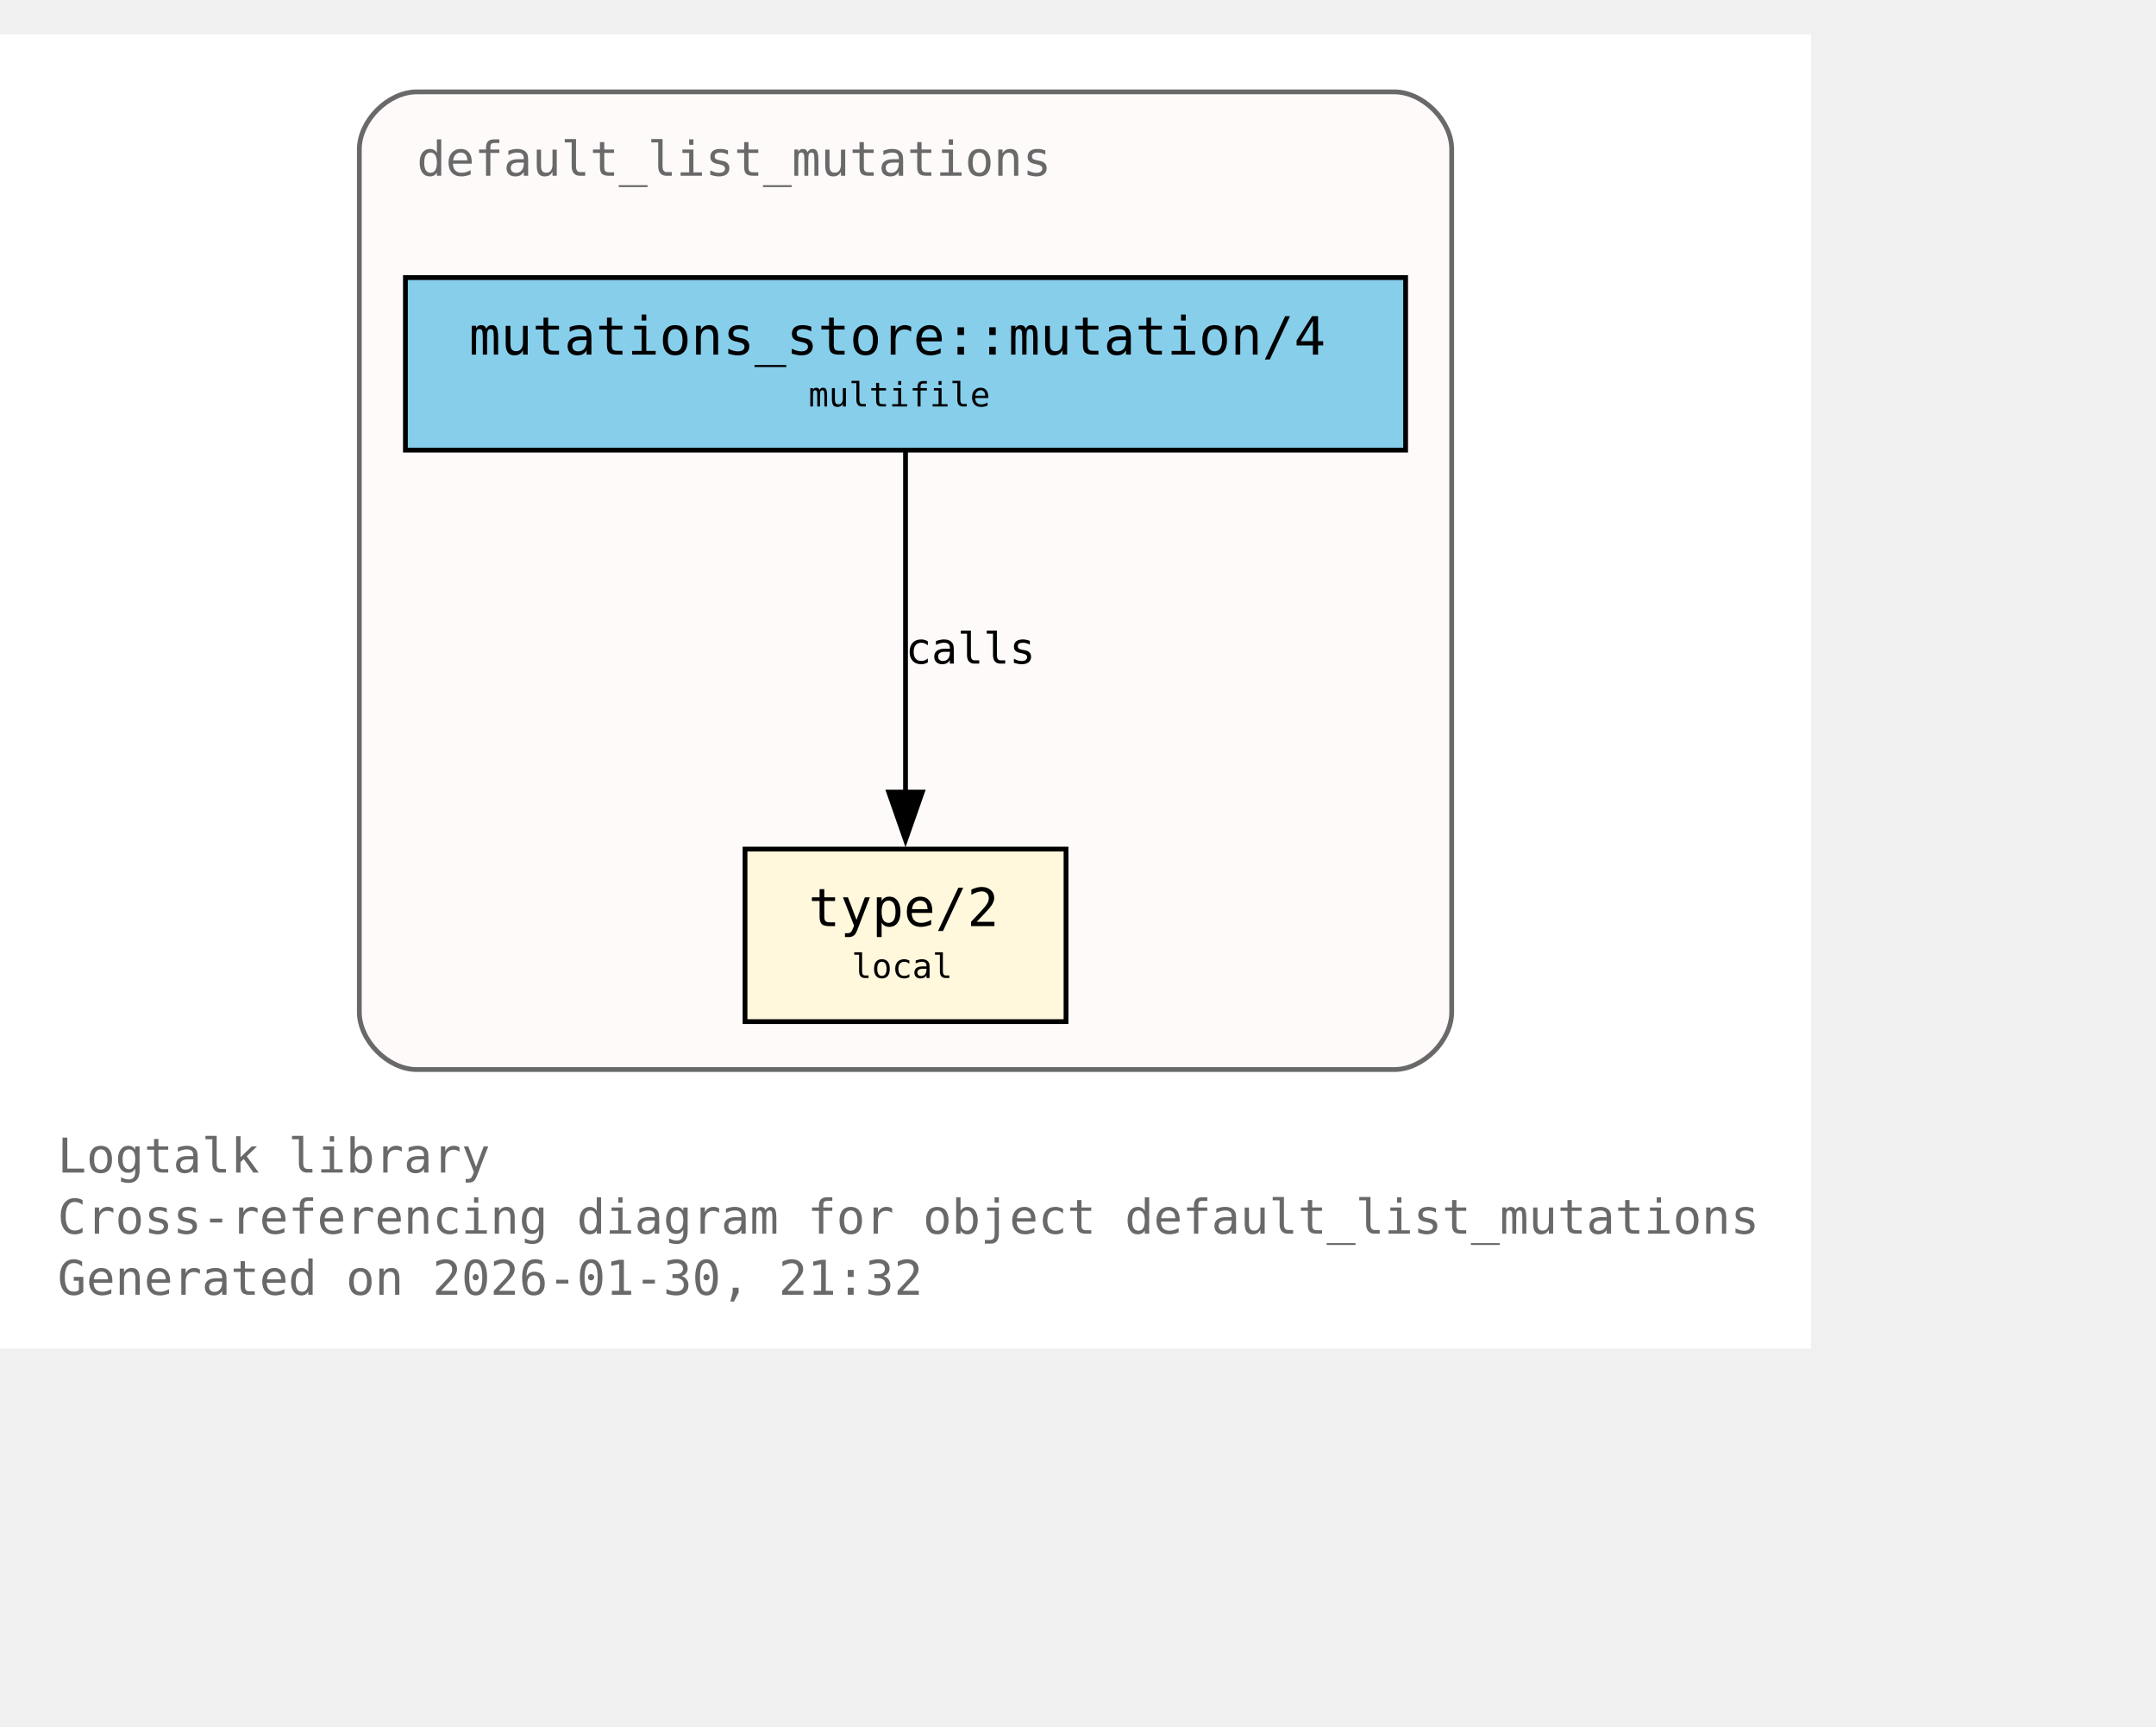
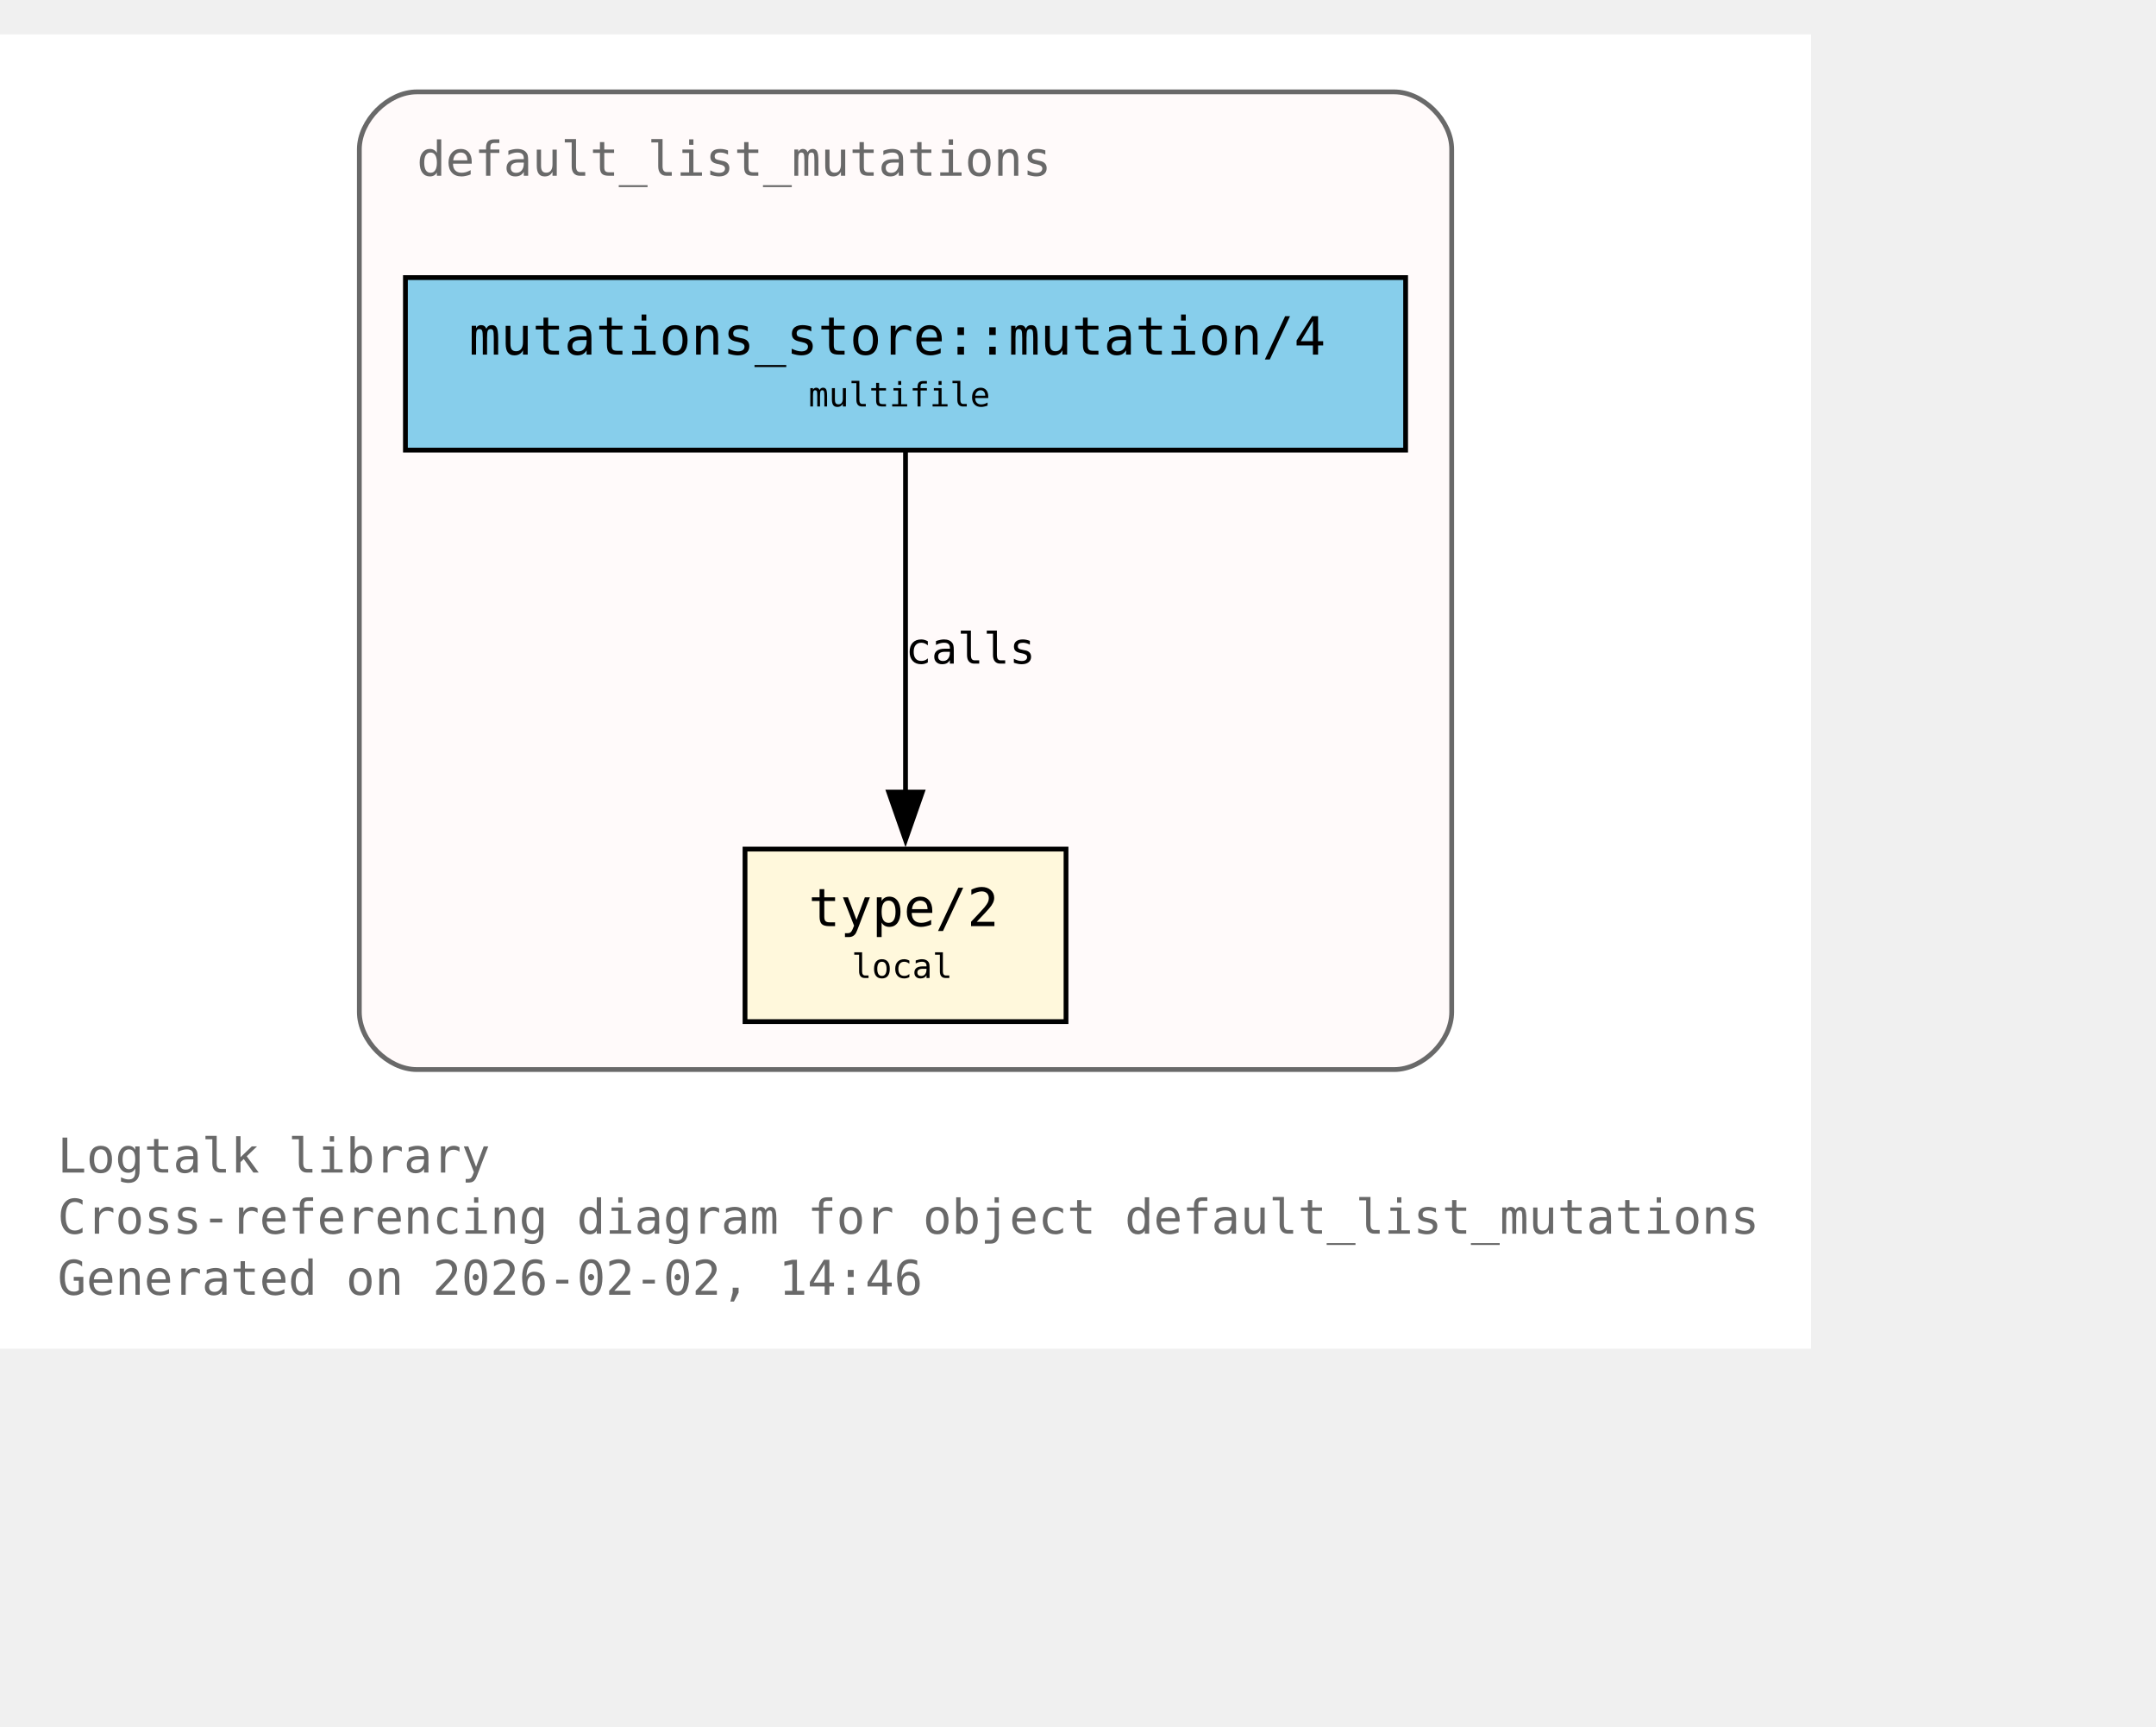
<svg xmlns="http://www.w3.org/2000/svg" xmlns:xlink="http://www.w3.org/1999/xlink" width="522pt" height="418pt" viewBox="72.00 72.00 450.00 346.00">
  <g id="graph0" class="graph" transform="scale(1 1) rotate(0) translate(76 342.25)">
    <polygon fill="white" stroke="none" points="-4,4 -4,-270.25 374,-270.25 374,4 -4,4" />
    <text xml:space="preserve" text-anchor="start" x="8" y="-32.75" font-family="Monospace" font-size="10.00" fill="dimgray">Logtalk library</text>
    <text xml:space="preserve" text-anchor="start" x="8" y="-20" font-family="Monospace" font-size="10.00" fill="dimgray">Cross-referencing diagram for object default_list_mutations</text>
-     <text xml:space="preserve" text-anchor="start" x="8" y="-7.25" font-family="Monospace" font-size="10.00" fill="dimgray">Generated on 2026-01-30, 21:32</text>
+     <text xml:space="preserve" text-anchor="start" x="8" y="-7.25" font-family="Monospace" font-size="10.00" fill="dimgray">Generated on 2026-02-02, 14:46</text>
    <g id="clust1" class="cluster">
      <g id="a_clust1">
        <a xlink:title="default_list_mutations">
          <path fill="snow" stroke="dimgray" d="M83,-54.25C83,-54.25 287,-54.25 287,-54.25 293,-54.25 299,-60.25 299,-66.25 299,-66.25 299,-246.25 299,-246.25 299,-252.25 293,-258.25 287,-258.25 287,-258.25 83,-258.25 83,-258.25 77,-258.25 71,-252.25 71,-246.25 71,-246.25 71,-66.25 71,-66.25 71,-60.25 77,-54.25 83,-54.25" />
          <g id="a_clust1_0">
-             <a xlink:href="https://github.com/LogtalkDotOrg/logtalk3/tree/719fe740a39b226c0791bb4cae7e5700b51aba78/library/mutations/default_list_mutations.lgt#L22" xlink:title="https://github.com/LogtalkDotOrg/logtalk3/tree/719fe740a39b226c0791bb4cae7e5700b51aba78/library/mutations/default_list_mutations.lgt#L22">
+             <a xlink:href="https://github.com/LogtalkDotOrg/logtalk3/tree/d0bfd17b50fd4d1130f7e273979d427a0bc50431/library/mutations/default_list_mutations.lgt#L22" xlink:title="https://github.com/LogtalkDotOrg/logtalk3/tree/d0bfd17b50fd4d1130f7e273979d427a0bc50431/library/mutations/default_list_mutations.lgt#L22">
              <text xml:space="preserve" text-anchor="start" x="83" y="-240.75" font-family="Monospace" font-size="10.00" fill="dimgray">default_list_mutations</text>
            </a>
          </g>
        </a>
      </g>
    </g>
    <g id="node1" class="node">
      <polygon fill="cornsilk" stroke="black" points="218.5,-100.25 151.5,-100.25 151.5,-64.25 218.5,-64.25 218.5,-100.25" />
      <text xml:space="preserve" text-anchor="start" x="159.5" y="-84.95" font-family="Monospace" font-size="9.00"> </text>
      <g id="a_node1_1">
-         <a xlink:href="https://github.com/LogtalkDotOrg/logtalk3/tree/719fe740a39b226c0791bb4cae7e5700b51aba78/library/mutations/default_list_mutations.lgt#L67" xlink:title="https://github.com/LogtalkDotOrg/logtalk3/tree/719fe740a39b226c0791bb4cae7e5700b51aba78/library/mutations/default_list_mutations.lgt#L67">
+         <a xlink:href="https://github.com/LogtalkDotOrg/logtalk3/tree/d0bfd17b50fd4d1130f7e273979d427a0bc50431/library/mutations/default_list_mutations.lgt#L67" xlink:title="https://github.com/LogtalkDotOrg/logtalk3/tree/d0bfd17b50fd4d1130f7e273979d427a0bc50431/library/mutations/default_list_mutations.lgt#L67">
          <text xml:space="preserve" text-anchor="start" x="164.75" y="-84.17" font-family="Monospace" font-size="11.00">type/2</text>
        </a>
      </g>
      <text xml:space="preserve" text-anchor="start" x="205.25" y="-84.95" font-family="Monospace" font-size="9.00"> </text>
      <text xml:space="preserve" text-anchor="start" x="159.5" y="-72.58" font-family="Monospace" font-size="9.00"> </text>
      <text xml:space="preserve" text-anchor="start" x="173.75" y="-73.35" font-family="Monospace" font-size="7.00">local</text>
      <text xml:space="preserve" text-anchor="start" x="205.25" y="-72.58" font-family="Monospace" font-size="9.00"> </text>
    </g>
    <g id="node2" class="node">
      <polygon fill="skyblue" stroke="black" points="289.38,-219.5 80.62,-219.5 80.62,-183.5 289.38,-183.5 289.38,-219.5" />
      <text xml:space="preserve" text-anchor="start" x="88.62" y="-204.2" font-family="Monospace" font-size="9.00"> </text>
      <g id="a_node2_2">
-         <a xlink:href="https://github.com/LogtalkDotOrg/logtalk3/tree/719fe740a39b226c0791bb4cae7e5700b51aba78/library/mutations/default_list_mutations.lgt#L41" xlink:title="https://github.com/LogtalkDotOrg/logtalk3/tree/719fe740a39b226c0791bb4cae7e5700b51aba78/library/mutations/default_list_mutations.lgt#L41">
+         <a xlink:href="https://github.com/LogtalkDotOrg/logtalk3/tree/d0bfd17b50fd4d1130f7e273979d427a0bc50431/library/mutations/default_list_mutations.lgt#L41" xlink:title="https://github.com/LogtalkDotOrg/logtalk3/tree/d0bfd17b50fd4d1130f7e273979d427a0bc50431/library/mutations/default_list_mutations.lgt#L41">
          <text xml:space="preserve" text-anchor="start" x="93.88" y="-203.43" font-family="Monospace" font-size="11.00">mutations_store::mutation/4</text>
        </a>
      </g>
      <text xml:space="preserve" text-anchor="start" x="276.12" y="-204.2" font-family="Monospace" font-size="9.00"> </text>
      <text xml:space="preserve" text-anchor="start" x="88.62" y="-191.82" font-family="Monospace" font-size="9.00"> </text>
      <text xml:space="preserve" text-anchor="start" x="164.75" y="-192.6" font-family="Monospace" font-size="7.00">multifile</text>
      <text xml:space="preserve" text-anchor="start" x="276.12" y="-191.82" font-family="Monospace" font-size="9.00"> </text>
    </g>
    <g id="edge1" class="edge">
      <g id="a_edge1">
-         <a xlink:href="https://github.com/LogtalkDotOrg/logtalk3/tree/719fe740a39b226c0791bb4cae7e5700b51aba78/library/mutations/default_list_mutations.lgt#L41" xlink:title="calls">
+         <a xlink:href="https://github.com/LogtalkDotOrg/logtalk3/tree/d0bfd17b50fd4d1130f7e273979d427a0bc50431/library/mutations/default_list_mutations.lgt#L41" xlink:title="calls">
          <path fill="none" stroke="black" d="M185,-183.2C185,-164.5 185,-134.37 185,-112.08" />
          <polygon fill="black" stroke="black" points="188.5,-112.14 185,-102.14 181.5,-112.14 188.5,-112.14" />
        </a>
      </g>
      <g id="a_edge1-label">
-         <a xlink:href="https://github.com/LogtalkDotOrg/logtalk3/tree/719fe740a39b226c0791bb4cae7e5700b51aba78/library/mutations/default_list_mutations.lgt#L41" xlink:title="https://github.com/LogtalkDotOrg/logtalk3/tree/719fe740a39b226c0791bb4cae7e5700b51aba78/library/mutations/default_list_mutations.lgt#L41">
+         <a xlink:href="https://github.com/LogtalkDotOrg/logtalk3/tree/d0bfd17b50fd4d1130f7e273979d427a0bc50431/library/mutations/default_list_mutations.lgt#L41" xlink:title="https://github.com/LogtalkDotOrg/logtalk3/tree/d0bfd17b50fd4d1130f7e273979d427a0bc50431/library/mutations/default_list_mutations.lgt#L41">
          <text xml:space="preserve" text-anchor="start" x="185" y="-138.95" font-family="Monospace" font-size="9.00">calls</text>
        </a>
      </g>
    </g>
  </g>
</svg>
